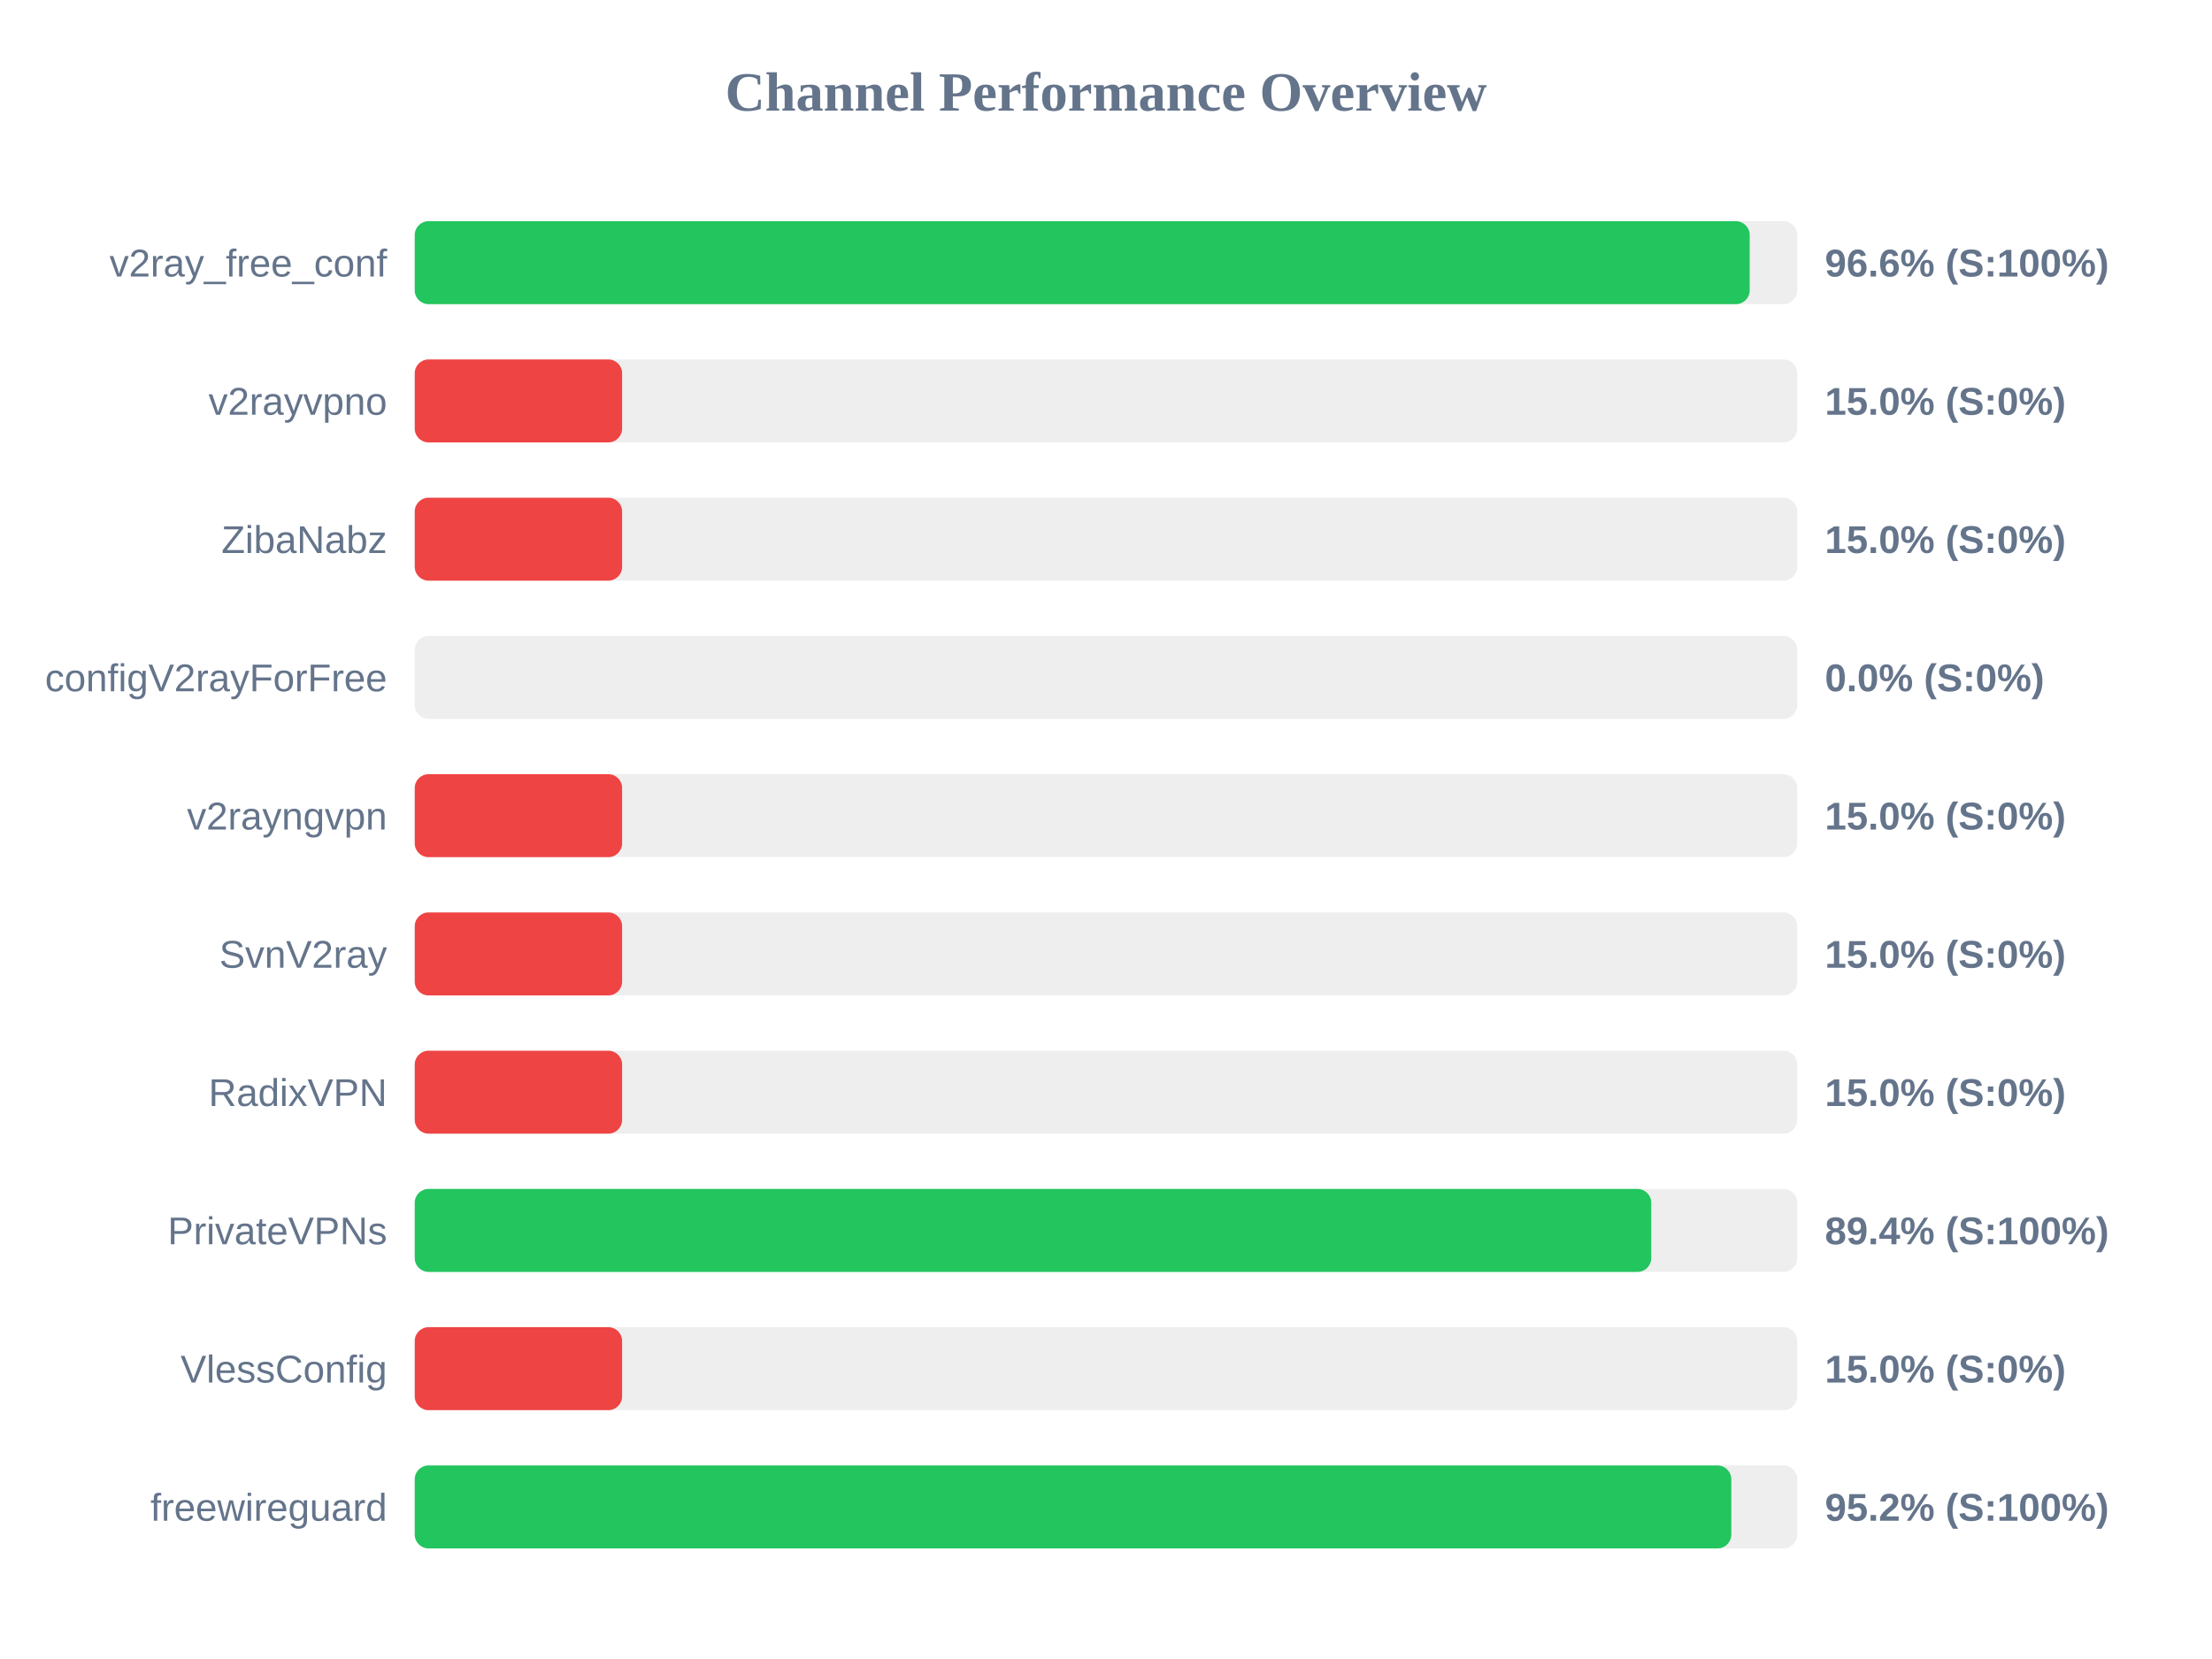
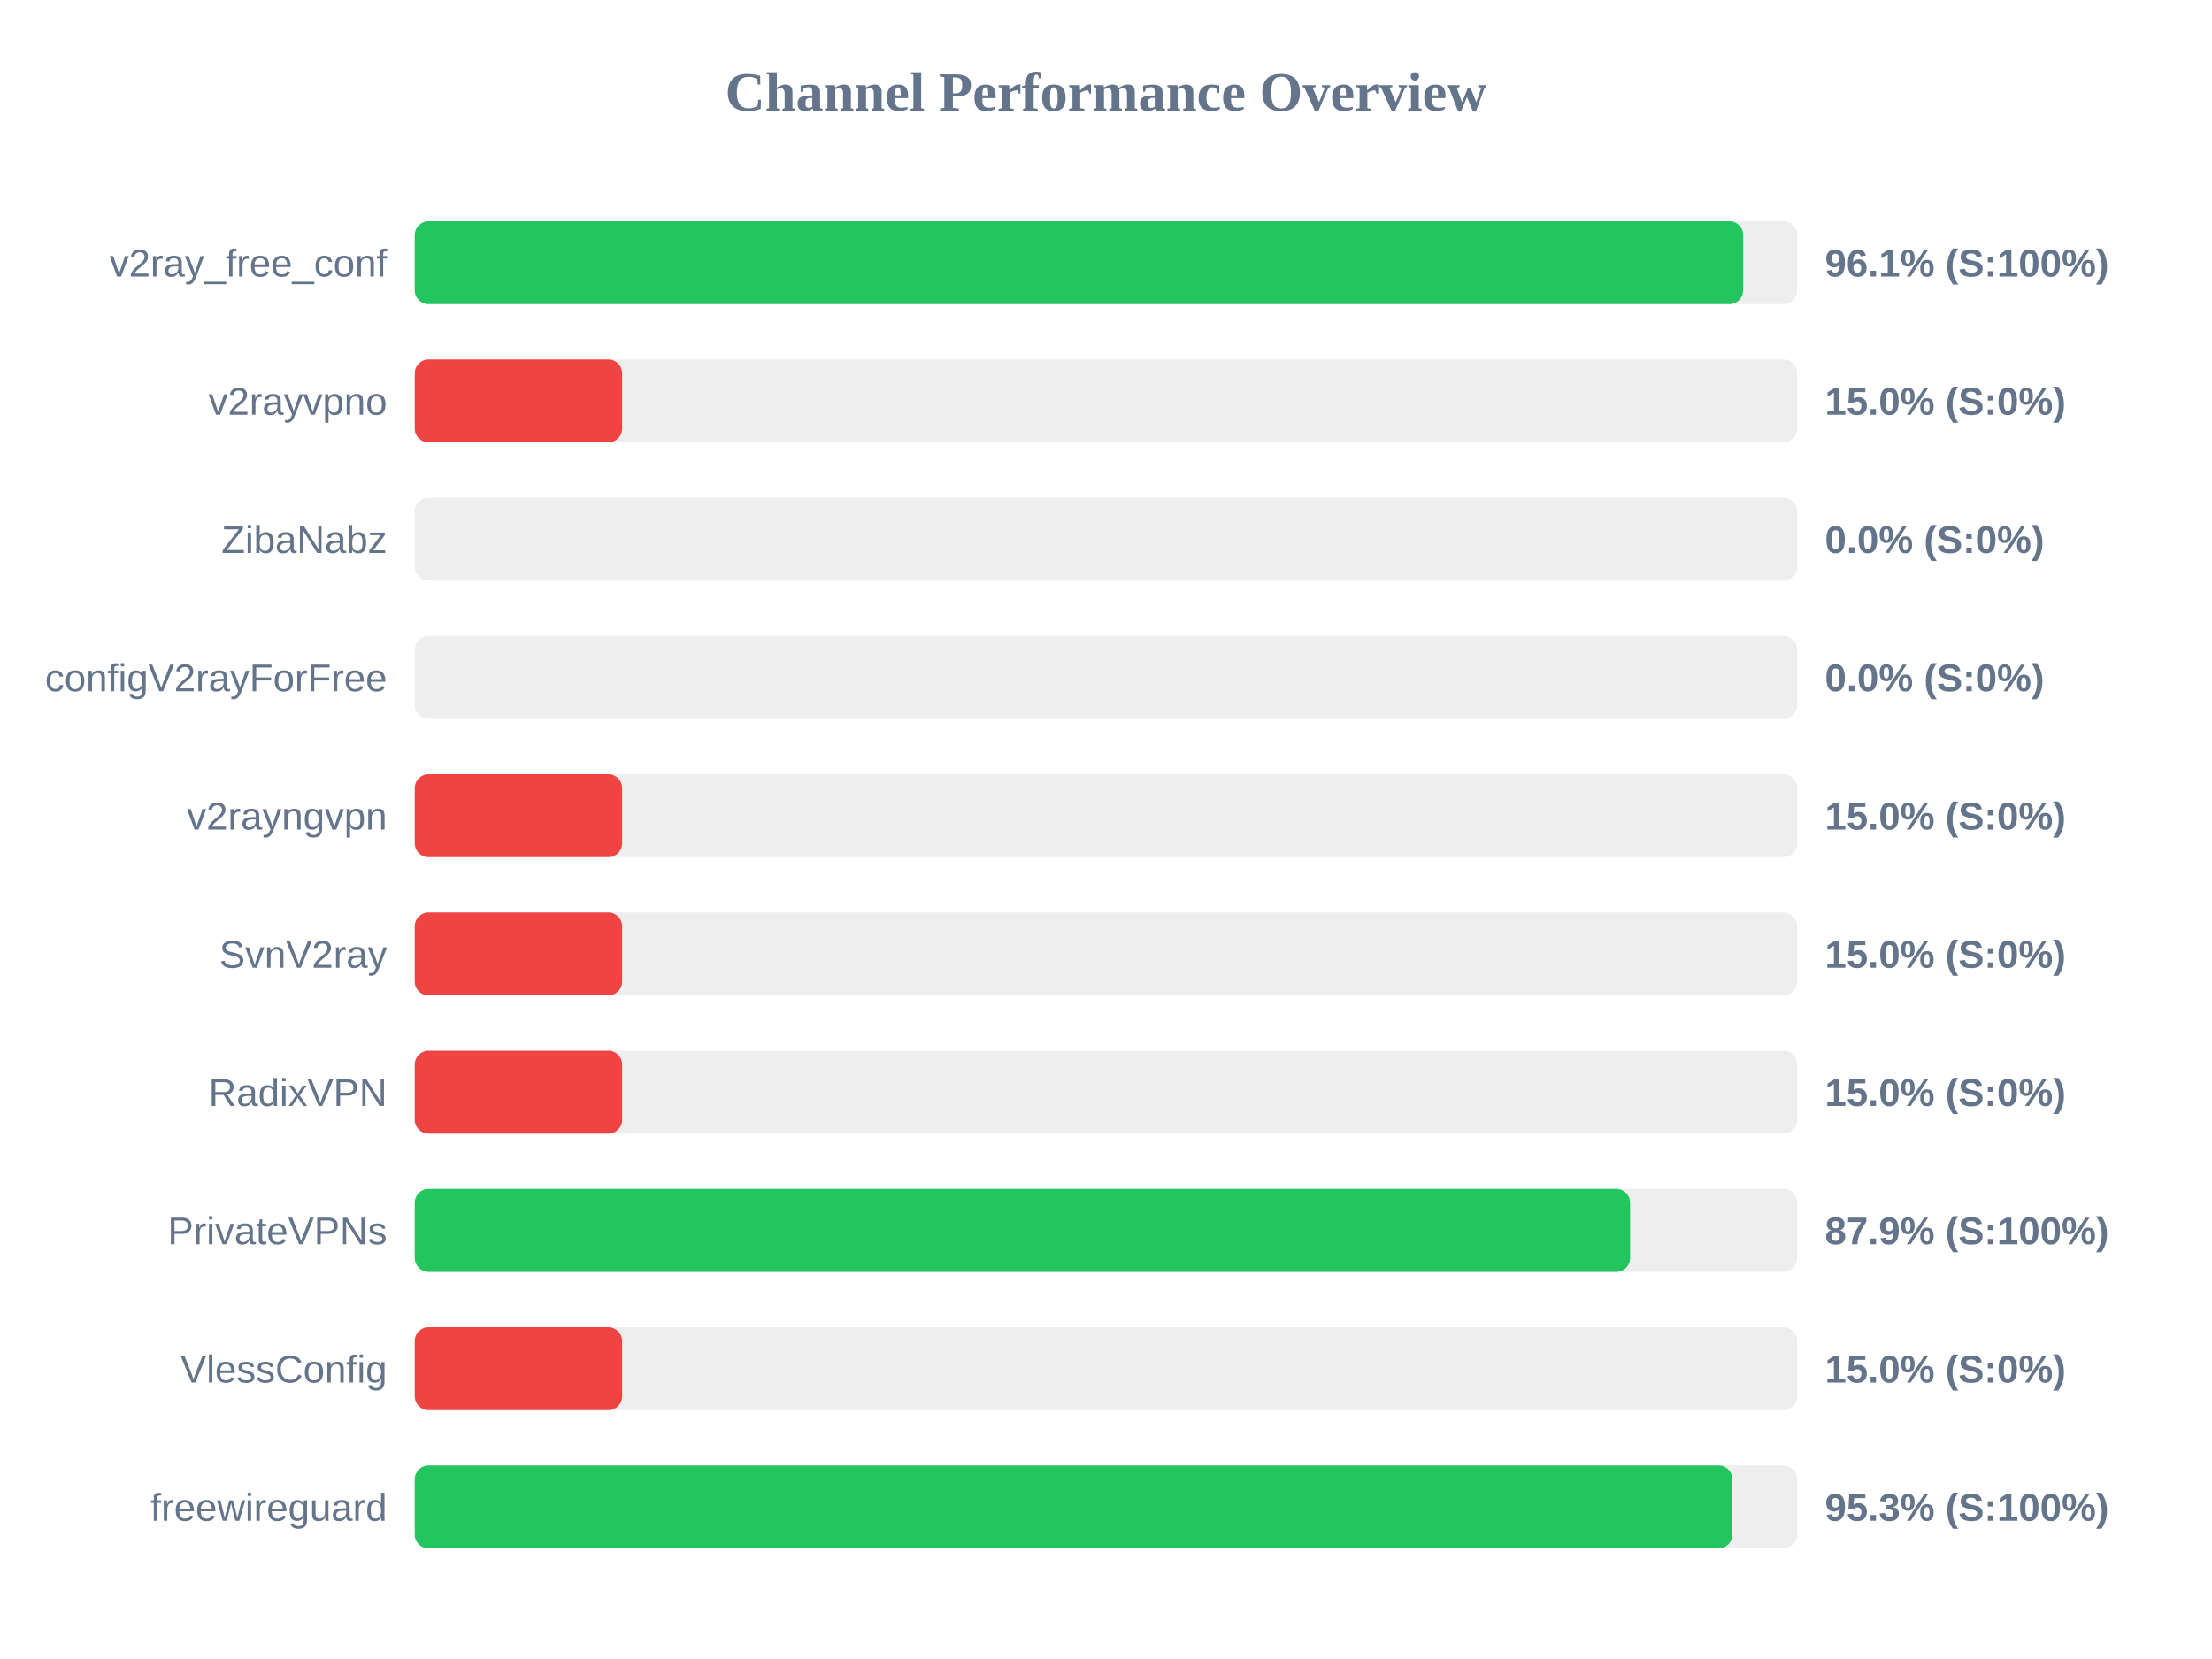
<svg xmlns="http://www.w3.org/2000/svg" width="800" height="600" version="1.1">
  <style>
        .row { font: 14px Arial; fill: #64748b; }
        .score { font: bold 14px Arial; fill: #64748b; }
    </style>
  <text x="400" y="40" text-anchor="middle" font-size="20px" font-weight="bold" fill="#64748b">Channel Performance Overview</text>
  <rect x="150" y="80" width="500" height="30" fill="#eee" rx="5" />
-   <rect x="150" y="80" width="482.8" height="30" fill="#22c55e" rx="5" />
+   <rect x="150" y="80" width="480.45" height="30" fill="#22c55e" rx="5" />
  <text x="140" y="100" text-anchor="end" class="row">v2ray_free_conf</text>
-   <text x="660" y="100" text-anchor="start" class="score">96.6% (S:100%)</text>
+   <text x="660" y="100" text-anchor="start" class="score">96.1% (S:100%)</text>
  <rect x="150" y="130" width="500" height="30" fill="#eee" rx="5" />
  <rect x="150" y="130" width="75.0" height="30" fill="#ef4444" rx="5" />
  <text x="140" y="150" text-anchor="end" class="row">v2rayvpno</text>
  <text x="660" y="150" text-anchor="start" class="score">15.0% (S:0%)</text>
  <rect x="150" y="180" width="500" height="30" fill="#eee" rx="5" />
-   <rect x="150" y="180" width="75.0" height="30" fill="#ef4444" rx="5" />
+   <rect x="150" y="180" width="0.0" height="30" fill="#ef4444" rx="5" />
  <text x="140" y="200" text-anchor="end" class="row">ZibaNabz</text>
-   <text x="660" y="200" text-anchor="start" class="score">15.0% (S:0%)</text>
+   <text x="660" y="200" text-anchor="start" class="score">0.0% (S:0%)</text>
  <rect x="150" y="230" width="500" height="30" fill="#eee" rx="5" />
  <rect x="150" y="230" width="0.0" height="30" fill="#ef4444" rx="5" />
  <text x="140" y="250" text-anchor="end" class="row">configV2rayForFree</text>
  <text x="660" y="250" text-anchor="start" class="score">0.0% (S:0%)</text>
  <rect x="150" y="280" width="500" height="30" fill="#eee" rx="5" />
  <rect x="150" y="280" width="75.0" height="30" fill="#ef4444" rx="5" />
  <text x="140" y="300" text-anchor="end" class="row">v2rayngvpn</text>
  <text x="660" y="300" text-anchor="start" class="score">15.0% (S:0%)</text>
  <rect x="150" y="330" width="500" height="30" fill="#eee" rx="5" />
  <rect x="150" y="330" width="75.0" height="30" fill="#ef4444" rx="5" />
  <text x="140" y="350" text-anchor="end" class="row">SvnV2ray</text>
  <text x="660" y="350" text-anchor="start" class="score">15.0% (S:0%)</text>
  <rect x="150" y="380" width="500" height="30" fill="#eee" rx="5" />
  <rect x="150" y="380" width="75.0" height="30" fill="#ef4444" rx="5" />
  <text x="140" y="400" text-anchor="end" class="row">RadixVPN</text>
  <text x="660" y="400" text-anchor="start" class="score">15.0% (S:0%)</text>
  <rect x="150" y="430" width="500" height="30" fill="#eee" rx="5" />
-   <rect x="150" y="430" width="447.2" height="30" fill="#22c55e" rx="5" />
+   <rect x="150" y="430" width="439.55" height="30" fill="#22c55e" rx="5" />
  <text x="140" y="450" text-anchor="end" class="row">PrivateVPNs</text>
-   <text x="660" y="450" text-anchor="start" class="score">89.4% (S:100%)</text>
+   <text x="660" y="450" text-anchor="start" class="score">87.9% (S:100%)</text>
  <rect x="150" y="480" width="500" height="30" fill="#eee" rx="5" />
  <rect x="150" y="480" width="75.0" height="30" fill="#ef4444" rx="5" />
  <text x="140" y="500" text-anchor="end" class="row">VlessConfig</text>
  <text x="660" y="500" text-anchor="start" class="score">15.0% (S:0%)</text>
  <rect x="150" y="530" width="500" height="30" fill="#eee" rx="5" />
-   <rect x="150" y="530" width="476.15" height="30" fill="#22c55e" rx="5" />
+   <rect x="150" y="530" width="476.55" height="30" fill="#22c55e" rx="5" />
  <text x="140" y="550" text-anchor="end" class="row">freewireguard</text>
-   <text x="660" y="550" text-anchor="start" class="score">95.2% (S:100%)</text>
+   <text x="660" y="550" text-anchor="start" class="score">95.3% (S:100%)</text>
</svg>
